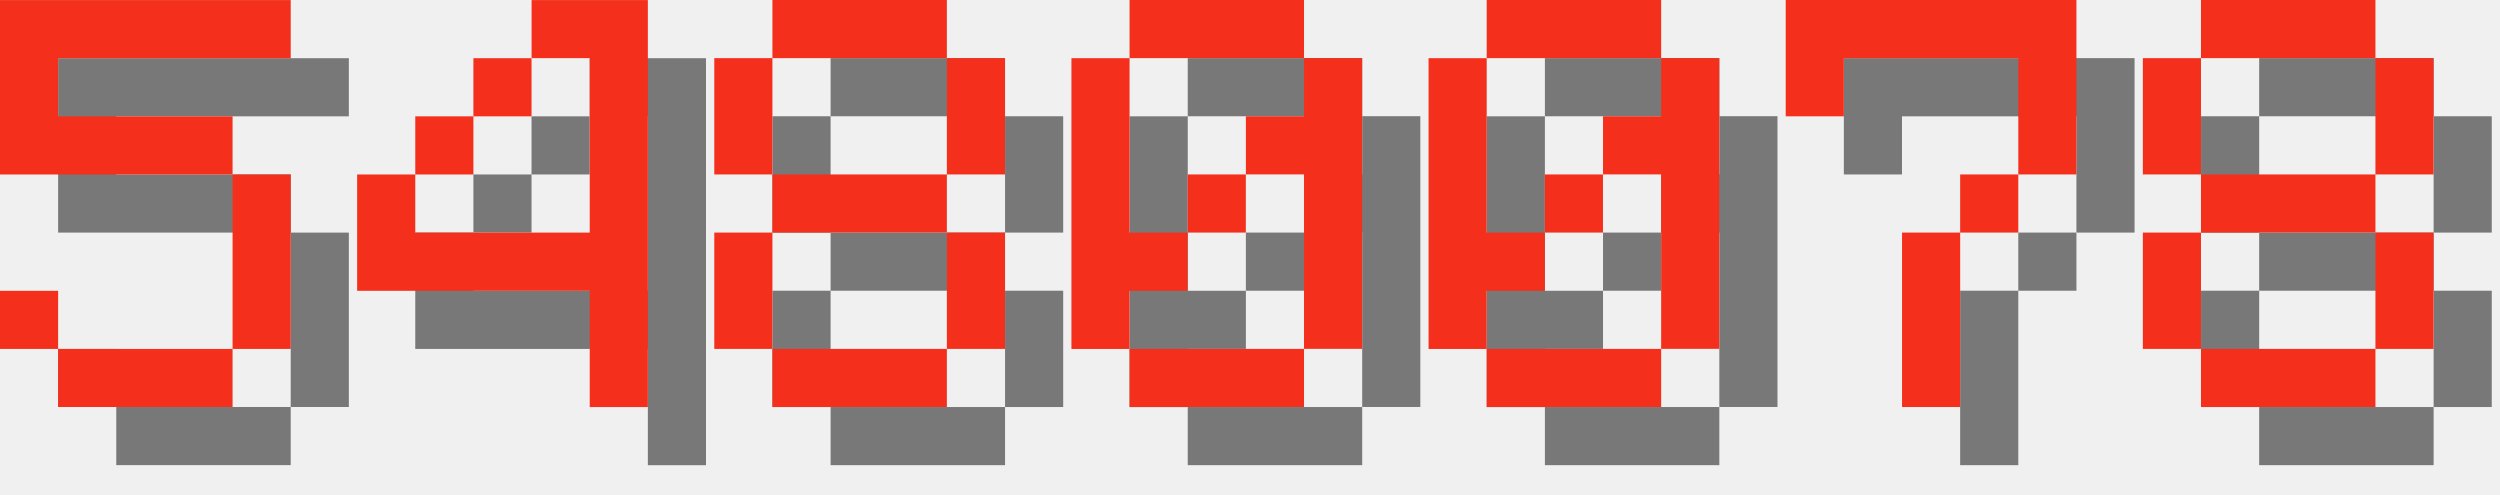
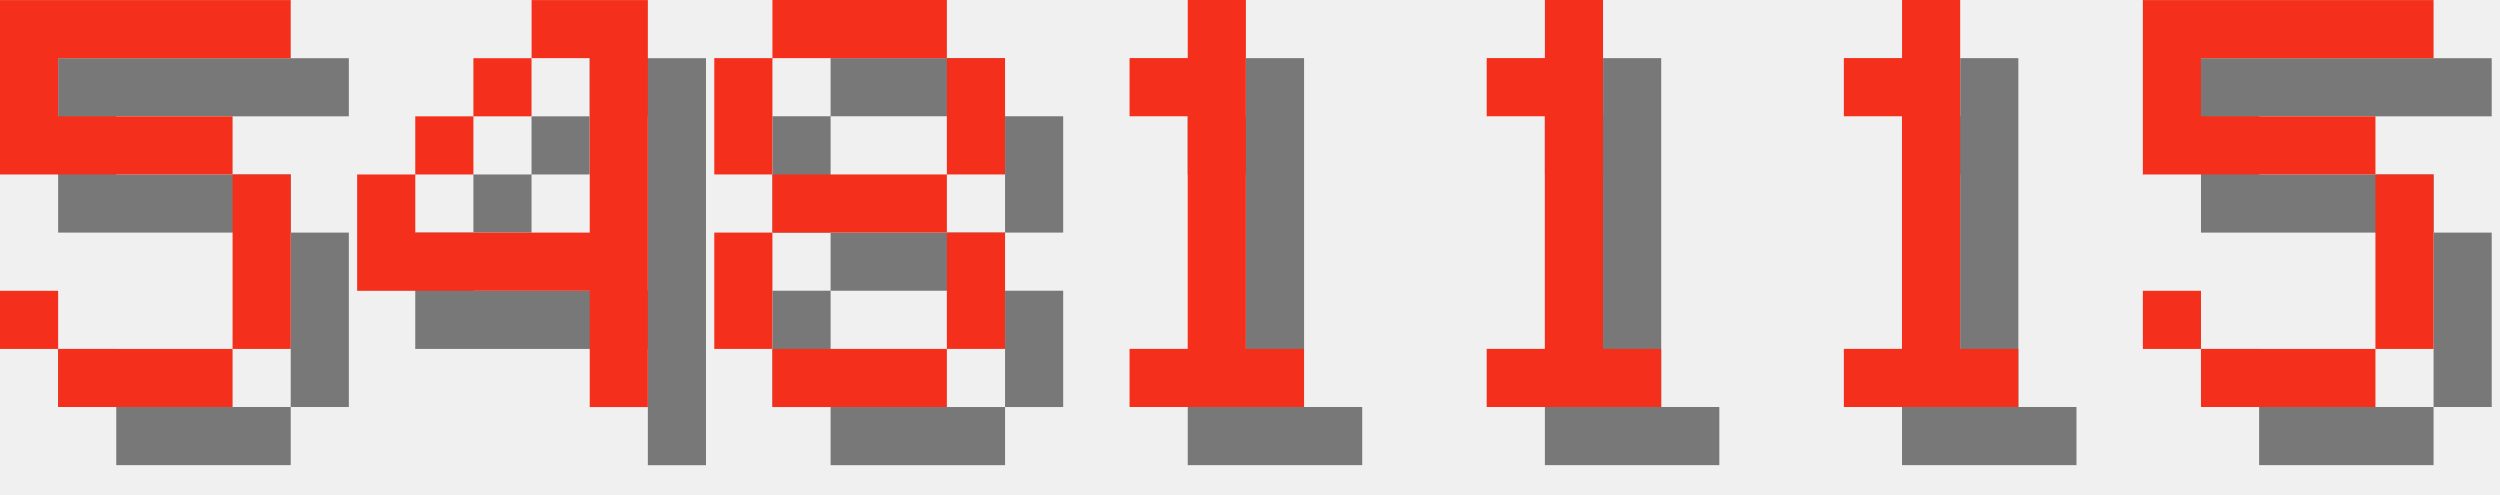
<svg xmlns="http://www.w3.org/2000/svg" version="1.1" width="182.0" height="36">
  <style>
        .text-foreground {
            fill: #F4301C;
        }
        .text-shadow {
            fill: #000000;
            fill-opacity: 0.5;
        }
    </style>
  <g class="digit" id="digit_5" transform="translate(0.0, 0), scale(4)">
    <path id="digit_5_shadow" class="text-shadow" d="m1.058 1.058v3.175h4.233v3.175h-3.175v-1.058h-1.058v1.058h1.058v1.058h3.175v-1.058h1.058v-3.175h-1.058v-1.058h-3.175v-1.058h4.233v-1.058h-5.292z" fill-opacity=".5" style="paint-order:stroke fill markers" />
    <path id="digit_5_fg" class="text-foreground" d="m0 0v3.175h4.233v3.175h-3.175v-1.058h-1.058v1.058h1.058v1.058h3.175v-1.058h1.058v-3.175h-1.058v-1.058h-3.175v-1.058h4.233v-1.058h-5.292z" fill="#fff" style="paint-order:stroke fill markers" />
  </g>
  <g class="digit" id="digit_4" transform="translate(26.0, 0), scale(4)">
    <path id="digit_4_shadow" class="text-shadow" d="m4.233 1.058v1.058h1.058v3.175h-3.175v-1.058h-1.058v2.117h4.233v2.117h1.058v-7.408h-2.117zm-2.117 3.175h1.058v-1.058h-1.058v1.058zm1.058-1.058h1.058v-1.058h-1.058v1.058z" fill-opacity=".5" style="paint-order:stroke fill markers" />
    <path id="digit_4_fg" class="text-foreground" d="m3.175 0v1.058h1.058v3.175h-3.175v-1.058h-1.058v2.117h4.233v2.117h1.058v-7.408h-2.117zm-2.117 3.175h1.058v-1.058h-1.058v1.058zm1.058-1.058h1.058v-1.058h-1.058v1.058z" fill="#fff" style="paint-order:stroke fill markers" />
  </g>
  <g class="digit" id="digit_8" transform="translate(52.0, 0), scale(4)">
    <path id="digit_8_shadow" class="text-shadow" d="m2.117 1.058v1.058h3.175v-1.058h-3.175zm3.175 1.058v2.117h1.058v-2.117h-1.058zm0 2.117h-3.175v1.058h3.175v-1.058zm0 1.058v2.117h1.058v-2.117h-1.058zm0 2.117h-3.175v1.058h3.175v-1.058zm-3.175 0v-2.117h-1.058v2.117h1.058zm0-3.175v-2.117h-1.058v2.117h1.058z" fill-opacity=".5" style="paint-order:stroke fill markers" />
    <path id="digit_8_fg" class="text-foreground" d="m1.058 0v1.058h3.175v-1.058h-3.175zm3.175 1.058v2.117h1.058v-2.117h-1.058zm0 2.117h-3.175v1.058h3.175v-1.058zm0 1.058v2.117h1.058v-2.117h-1.058zm0 2.117h-3.175v1.058h3.175v-1.058zm-3.175 0v-2.117h-1.058v2.117h1.058zm0-3.175v-2.117h-1.058v2.117h1.058z" fill="#fff" style="paint-order:stroke fill markers" />
  </g>
-   <g class="digit" id="digit_0" transform="translate(78.0, 0), scale(4)">
-     <path id="digit_0_shadow" class="text-shadow" d="m2.117 1.058v1.058h3.175v-1.058h-3.175zm3.175 1.058v1.058h-1.058v1.058h1.058v3.175h1.058v-5.292h-1.058zm0 5.292h-3.175v1.058h3.175v-1.058zm-3.175 0v-1.058h1.058v-1.058h-1.058v-3.175h-1.058v5.292h1.058zm1.058-2.117h1.058v-1.058h-1.058v1.058z" fill-opacity=".5" style="paint-order:stroke fill markers" />
-     <path id="digit_0_fg" class="text-foreground" d="m1.058 0v1.058h3.175v-1.058h-3.175zm3.175 1.058v1.058h-1.058v1.058h1.058v3.175h1.058v-5.292h-1.058zm0 5.292h-3.175v1.058h3.175v-1.058zm-3.175 0v-1.058h1.058v-1.058h-1.058v-3.175h-1.058v5.292h1.058zm1.058-2.117h1.058v-1.058h-1.058v1.058z" fill="#fff" style="paint-order:stroke fill markers" />
+   <g class="digit" id="digit_1" transform="translate(78.0, 0), scale(4)">
+     <path id="digit_1_shadow" class="text-shadow" d="m2.117 2.117v1.058h1.058v4.233h-1.058v1.058h3.175v-1.058h-1.058v-6.35h-1.058v1.058h-1.058z" fill-opacity=".5" style="paint-order:stroke fill markers" />
+     <path id="digit_1_fg" class="text-foreground" d="m1.058 1.058v1.058h1.058v4.233h-1.058v1.058h3.175v-1.058h-1.058v-6.35h-1.058v1.058h-1.058z" fill="#fff" style="paint-order:stroke fill markers" />
  </g>
-   <g class="digit" id="digit_0" transform="translate(104.0, 0), scale(4)">
-     <path id="digit_0_shadow" class="text-shadow" d="m2.117 1.058v1.058h3.175v-1.058h-3.175zm3.175 1.058v1.058h-1.058v1.058h1.058v3.175h1.058v-5.292h-1.058zm0 5.292h-3.175v1.058h3.175v-1.058zm-3.175 0v-1.058h1.058v-1.058h-1.058v-3.175h-1.058v5.292h1.058zm1.058-2.117h1.058v-1.058h-1.058v1.058z" fill-opacity=".5" style="paint-order:stroke fill markers" />
-     <path id="digit_0_fg" class="text-foreground" d="m1.058 0v1.058h3.175v-1.058h-3.175zm3.175 1.058v1.058h-1.058v1.058h1.058v3.175h1.058v-5.292h-1.058zm0 5.292h-3.175v1.058h3.175v-1.058zm-3.175 0v-1.058h1.058v-1.058h-1.058v-3.175h-1.058v5.292h1.058zm1.058-2.117h1.058v-1.058h-1.058v1.058z" fill="#fff" style="paint-order:stroke fill markers" />
+   <g class="digit" id="digit_1" transform="translate(104.0, 0), scale(4)">
+     <path id="digit_1_shadow" class="text-shadow" d="m2.117 2.117v1.058h1.058v4.233h-1.058v1.058h3.175v-1.058h-1.058v-6.35h-1.058v1.058h-1.058z" fill-opacity=".5" style="paint-order:stroke fill markers" />
+     <path id="digit_1_fg" class="text-foreground" d="m1.058 1.058v1.058h1.058v4.233h-1.058v1.058h3.175v-1.058h-1.058v-6.35h-1.058v1.058h-1.058z" fill="#fff" style="paint-order:stroke fill markers" />
  </g>
-   <g class="digit" id="digit_7" transform="translate(130.0, 0), scale(4)">
-     <path id="digit_7_shadow" class="text-shadow" d="m1.058 1.058 2e-6 2.117h1.058v-1.058h3.175v1.058l2e-7 1.058h-1.058v1.058h-1.058l4e-7 3.175 1.058 1e-7v-3.175h1.058v-1.058h1.058l5e-7 -1.058v-2.117z" fill-opacity=".5" style="paint-order:stroke fill markers" />
-     <path id="digit_7_fg" class="text-foreground" d="m0 0 2e-6 2.117h1.058v-1.058h3.175v1.058l2e-7 1.058h-1.058v1.058h-1.058l4e-7 3.175 1.058 1e-7v-3.175h1.058v-1.058h1.058l5e-7 -1.058v-2.117z" fill="#fff" style="paint-order:stroke fill markers" />
+   <g class="digit" id="digit_1" transform="translate(130.0, 0), scale(4)">
+     <path id="digit_1_shadow" class="text-shadow" d="m2.117 2.117v1.058h1.058v4.233h-1.058v1.058h3.175v-1.058h-1.058v-6.35h-1.058v1.058h-1.058z" fill-opacity=".5" style="paint-order:stroke fill markers" />
+     <path id="digit_1_fg" class="text-foreground" d="m1.058 1.058v1.058h1.058v4.233h-1.058v1.058h3.175v-1.058h-1.058v-6.35h-1.058v1.058h-1.058z" fill="#fff" style="paint-order:stroke fill markers" />
  </g>
-   <g class="digit" id="digit_8" transform="translate(156.0, 0), scale(4)">
-     <path id="digit_8_shadow" class="text-shadow" d="m2.117 1.058v1.058h3.175v-1.058h-3.175zm3.175 1.058v2.117h1.058v-2.117h-1.058zm0 2.117h-3.175v1.058h3.175v-1.058zm0 1.058v2.117h1.058v-2.117h-1.058zm0 2.117h-3.175v1.058h3.175v-1.058zm-3.175 0v-2.117h-1.058v2.117h1.058zm0-3.175v-2.117h-1.058v2.117h1.058z" fill-opacity=".5" style="paint-order:stroke fill markers" />
-     <path id="digit_8_fg" class="text-foreground" d="m1.058 0v1.058h3.175v-1.058h-3.175zm3.175 1.058v2.117h1.058v-2.117h-1.058zm0 2.117h-3.175v1.058h3.175v-1.058zm0 1.058v2.117h1.058v-2.117h-1.058zm0 2.117h-3.175v1.058h3.175v-1.058zm-3.175 0v-2.117h-1.058v2.117h1.058zm0-3.175v-2.117h-1.058v2.117h1.058z" fill="#fff" style="paint-order:stroke fill markers" />
+   <g class="digit" id="digit_5" transform="translate(156.0, 0), scale(4)">
+     <path id="digit_5_shadow" class="text-shadow" d="m1.058 1.058v3.175h4.233v3.175h-3.175v-1.058h-1.058v1.058h1.058v1.058h3.175v-1.058h1.058v-3.175h-1.058v-1.058h-3.175v-1.058h4.233v-1.058h-5.292z" fill-opacity=".5" style="paint-order:stroke fill markers" />
+     <path id="digit_5_fg" class="text-foreground" d="m0 0v3.175h4.233v3.175h-3.175v-1.058h-1.058v1.058h1.058v1.058h3.175v-1.058h1.058v-3.175h-1.058v-1.058h-3.175v-1.058h4.233v-1.058h-5.292z" fill="#fff" style="paint-order:stroke fill markers" />
  </g>
</svg>
